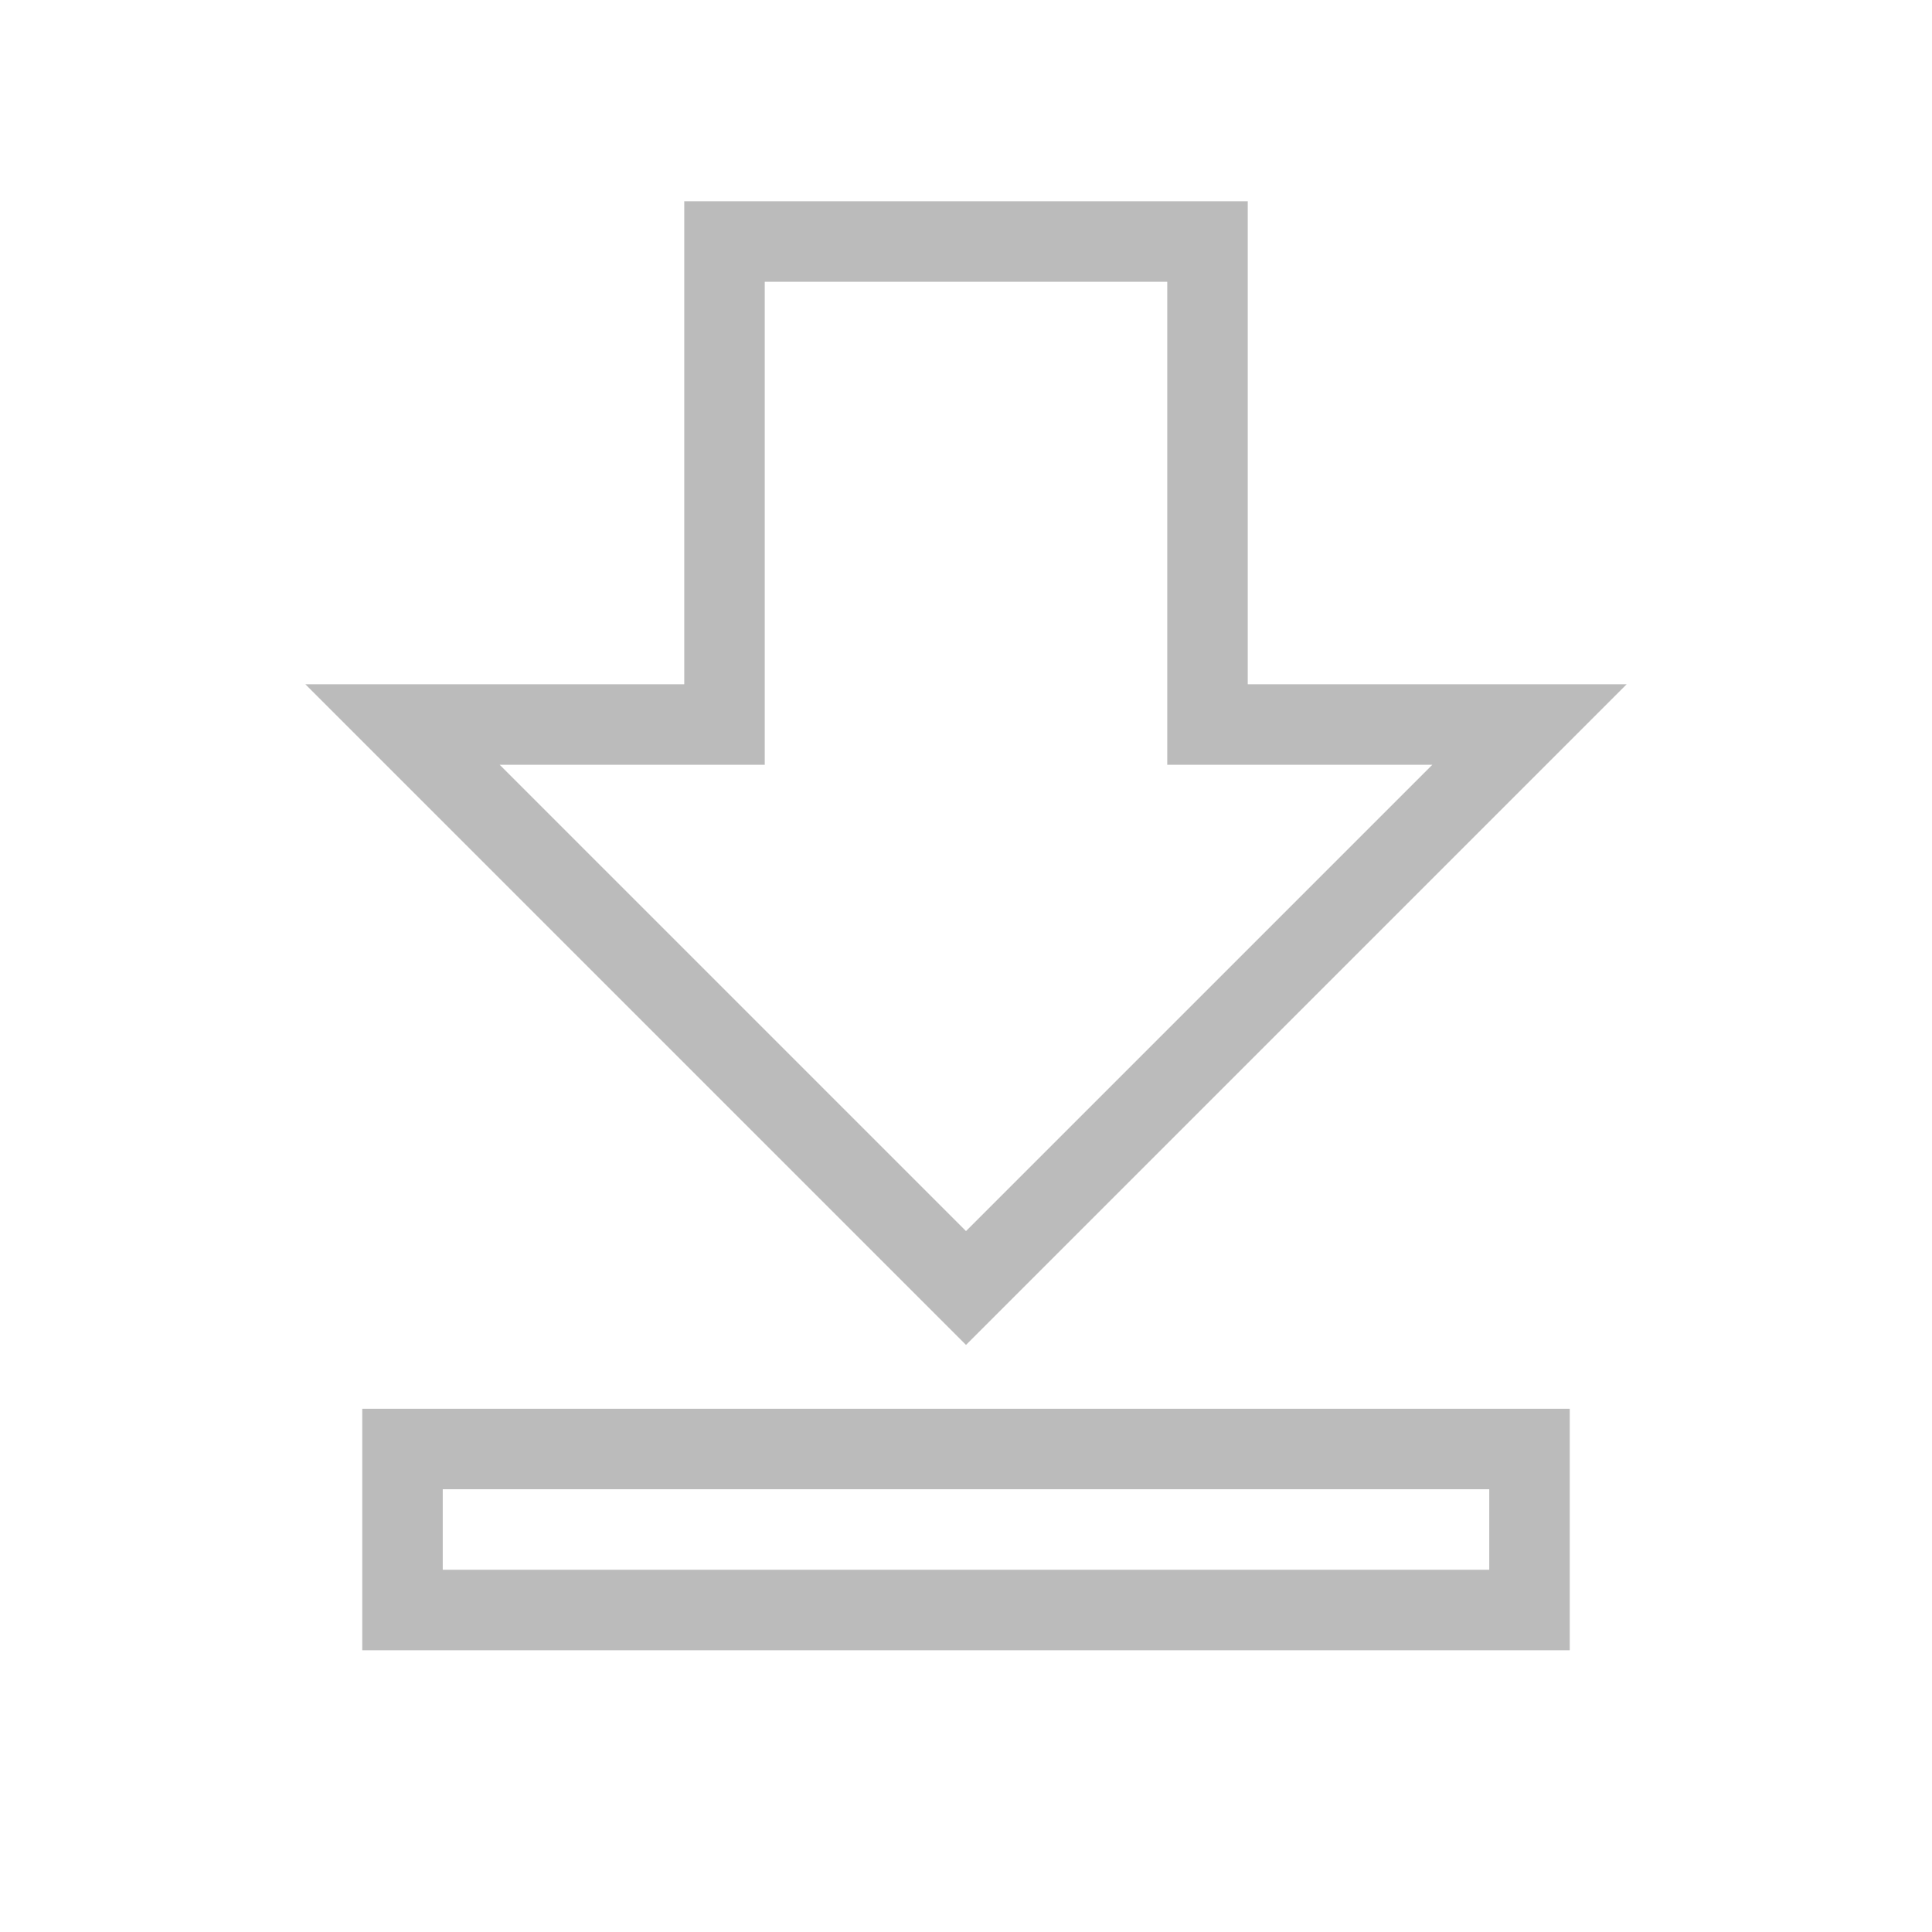
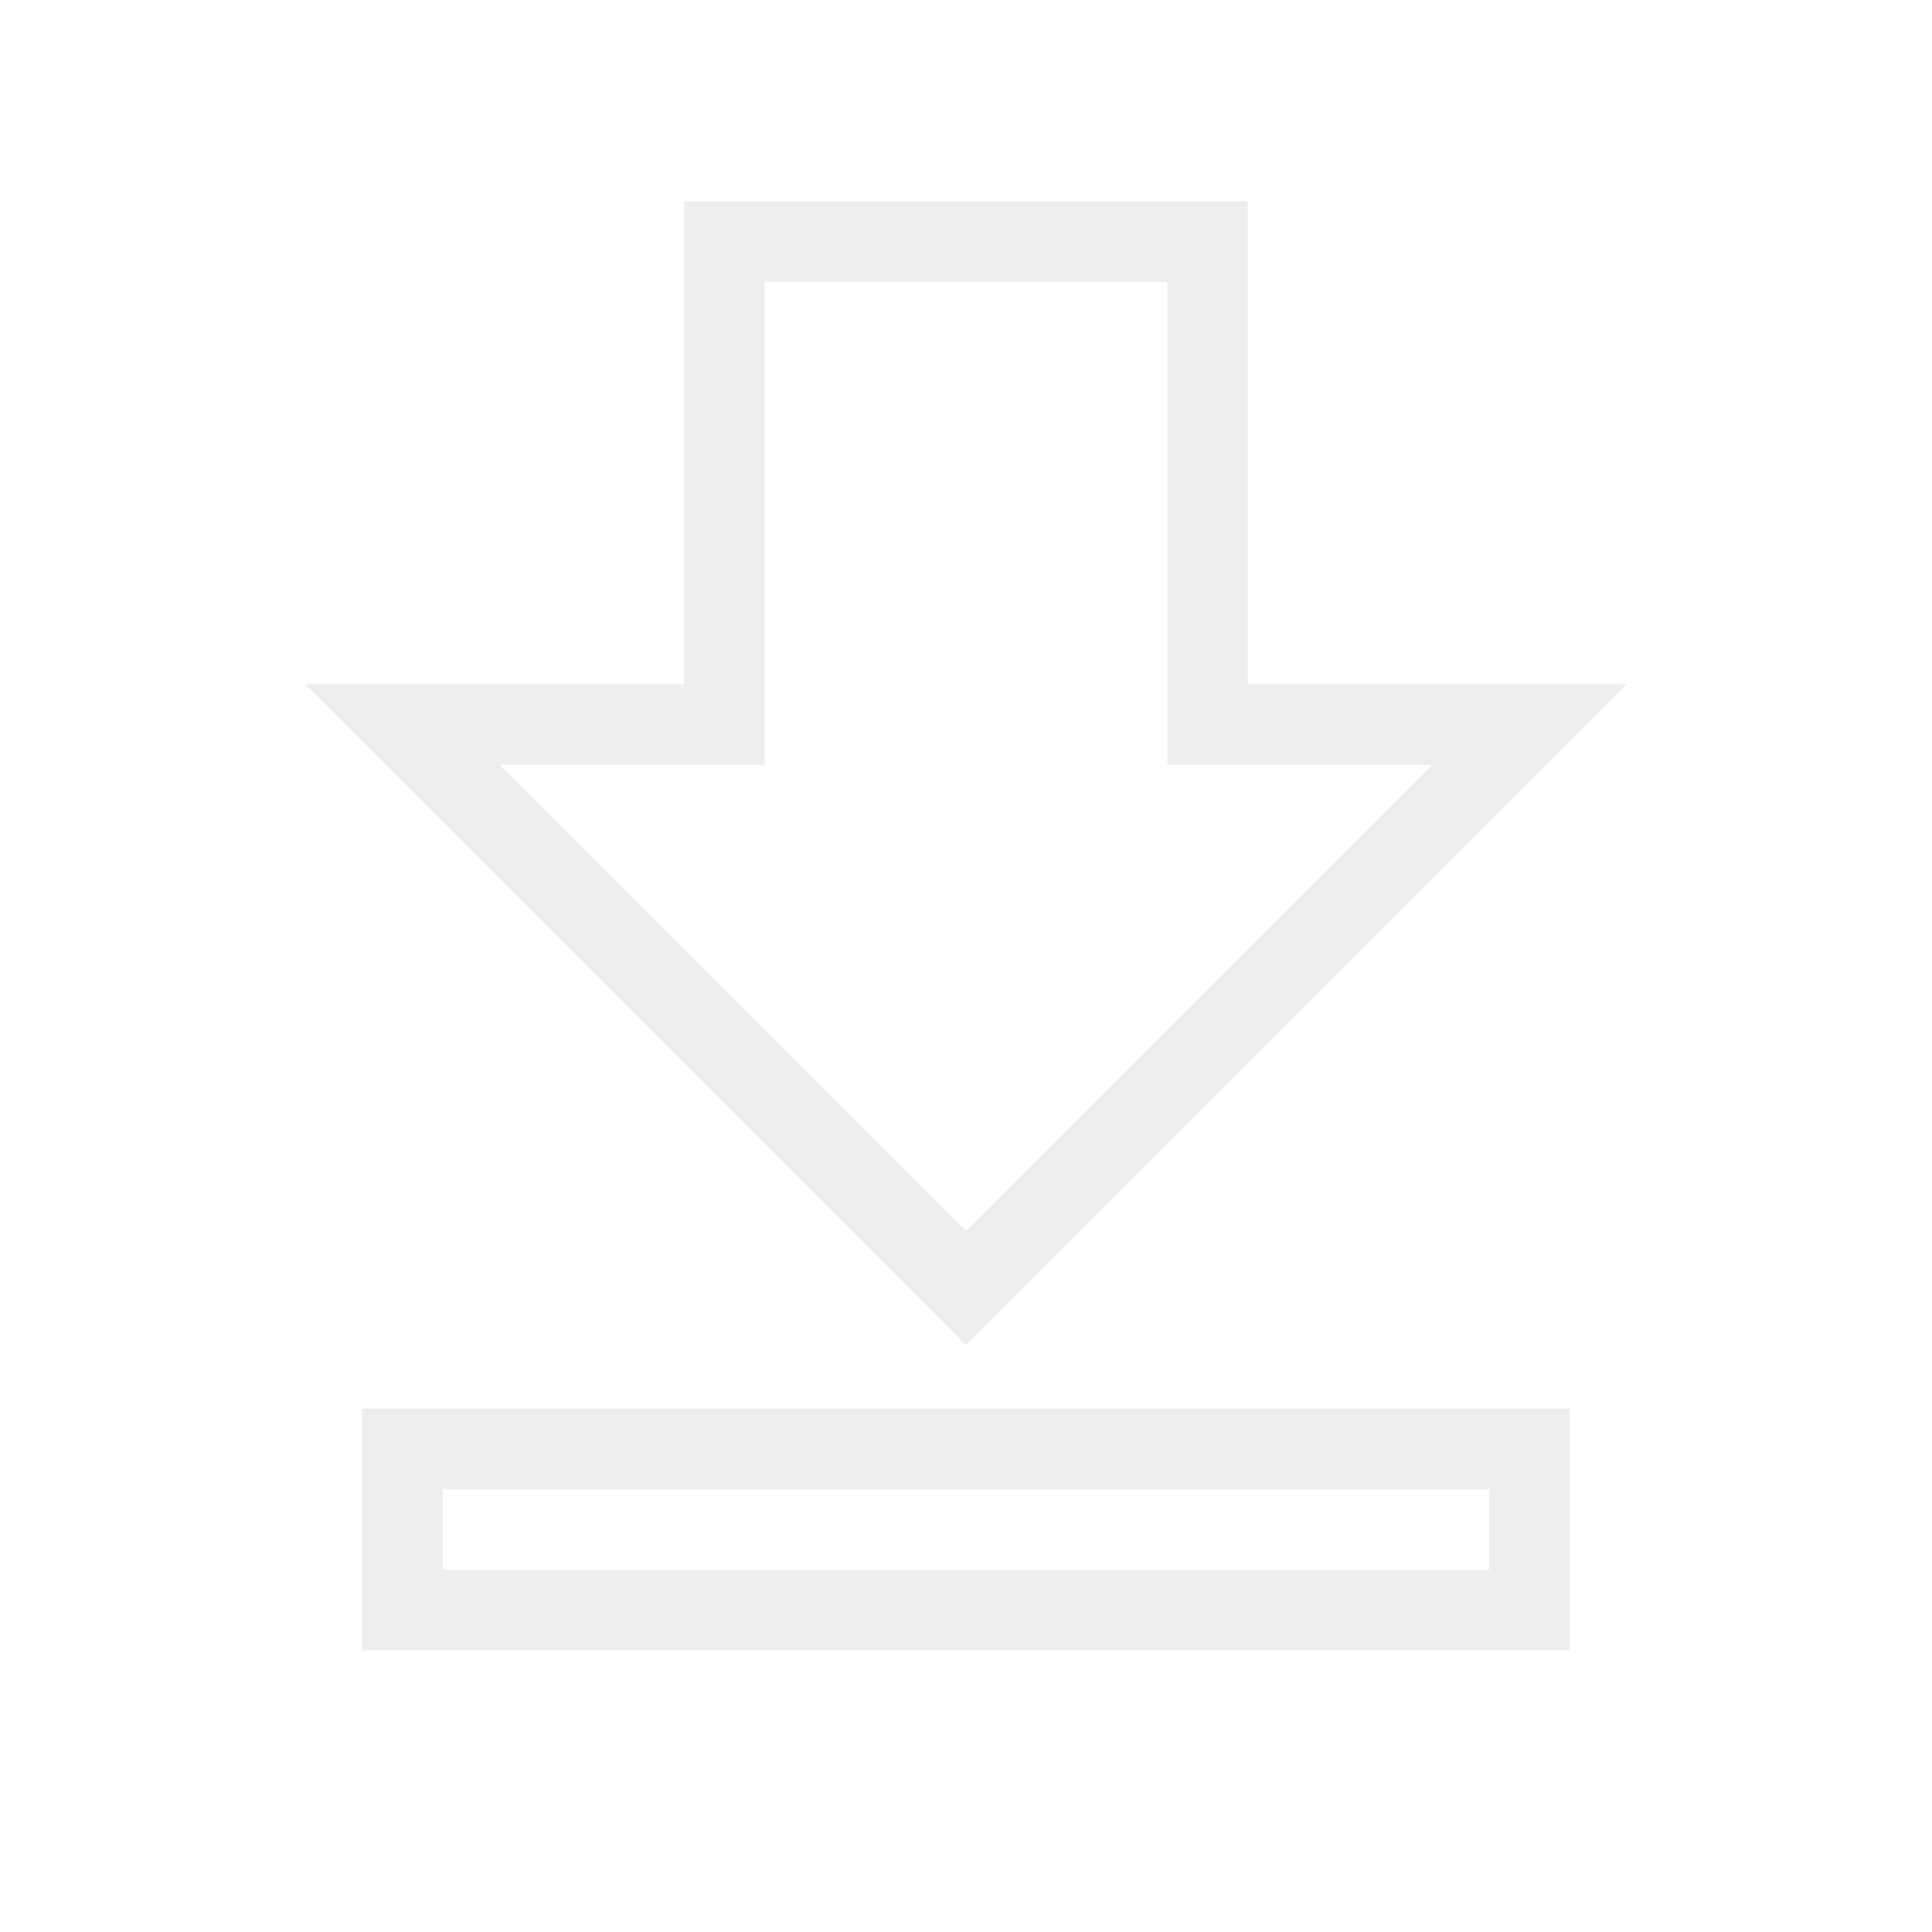
- <svg xmlns="http://www.w3.org/2000/svg" stroke="#bbbbbb" fill="none" height="24" viewBox="0 0 24 24" width="24">
+ <svg xmlns="http://www.w3.org/2000/svg" stroke="#eeeeee" fill="none" height="24" viewBox="0 0 24 24" width="24">
  <path d="M19 9h-4V3H9v6H5l7 7 7-7zM5 18v2h14v-2H5z" />
</svg>
